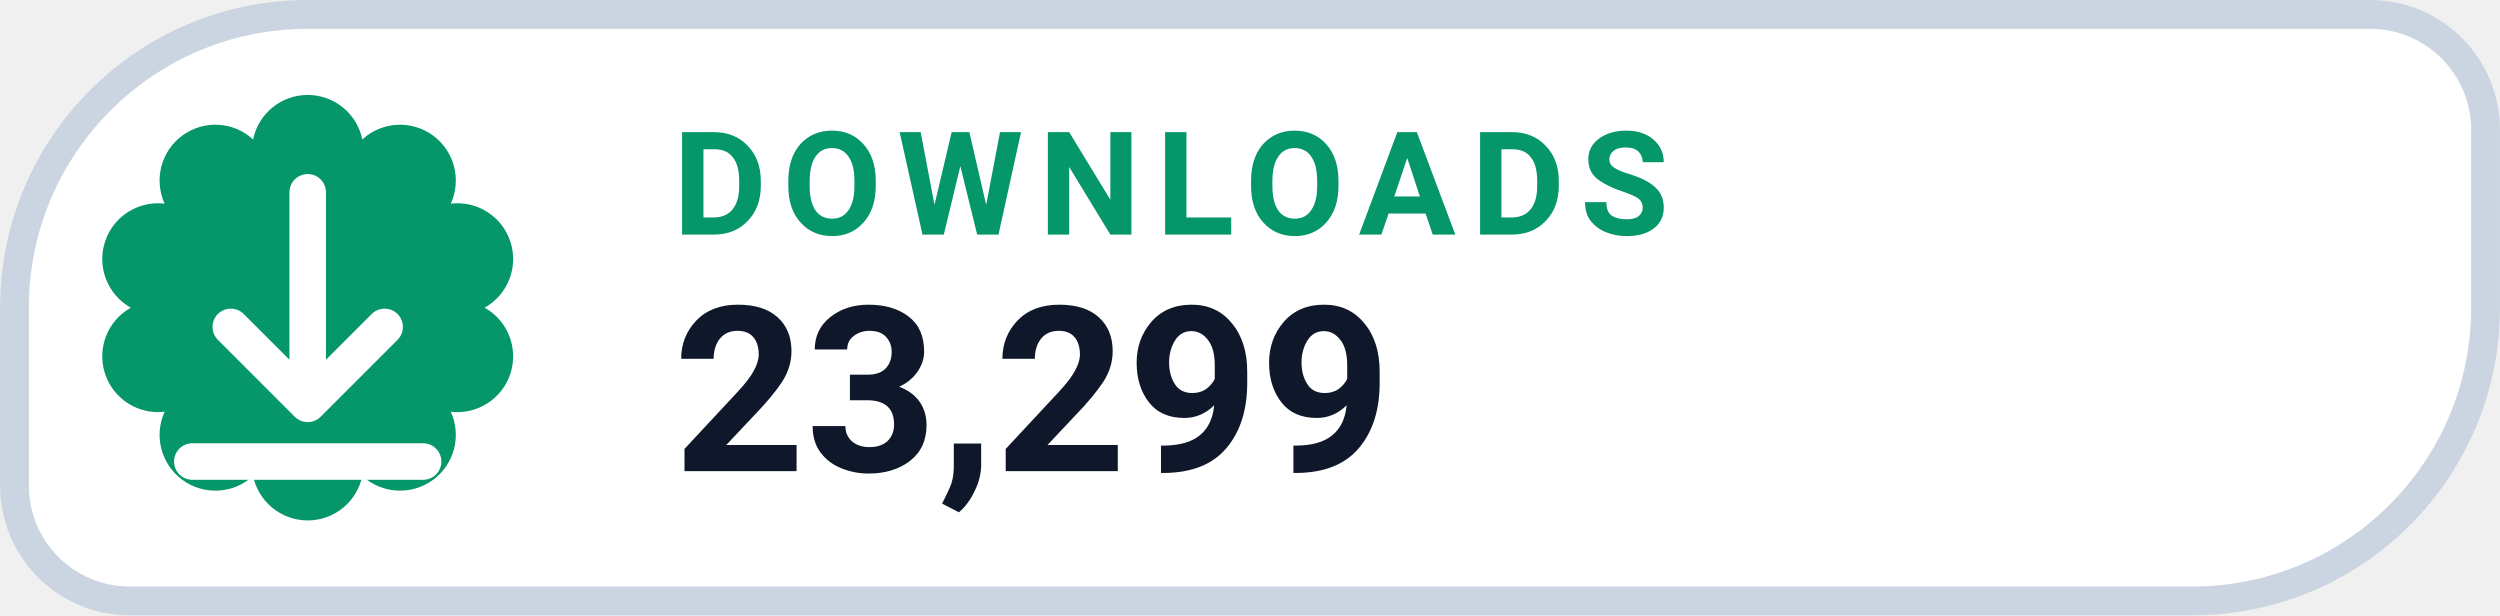
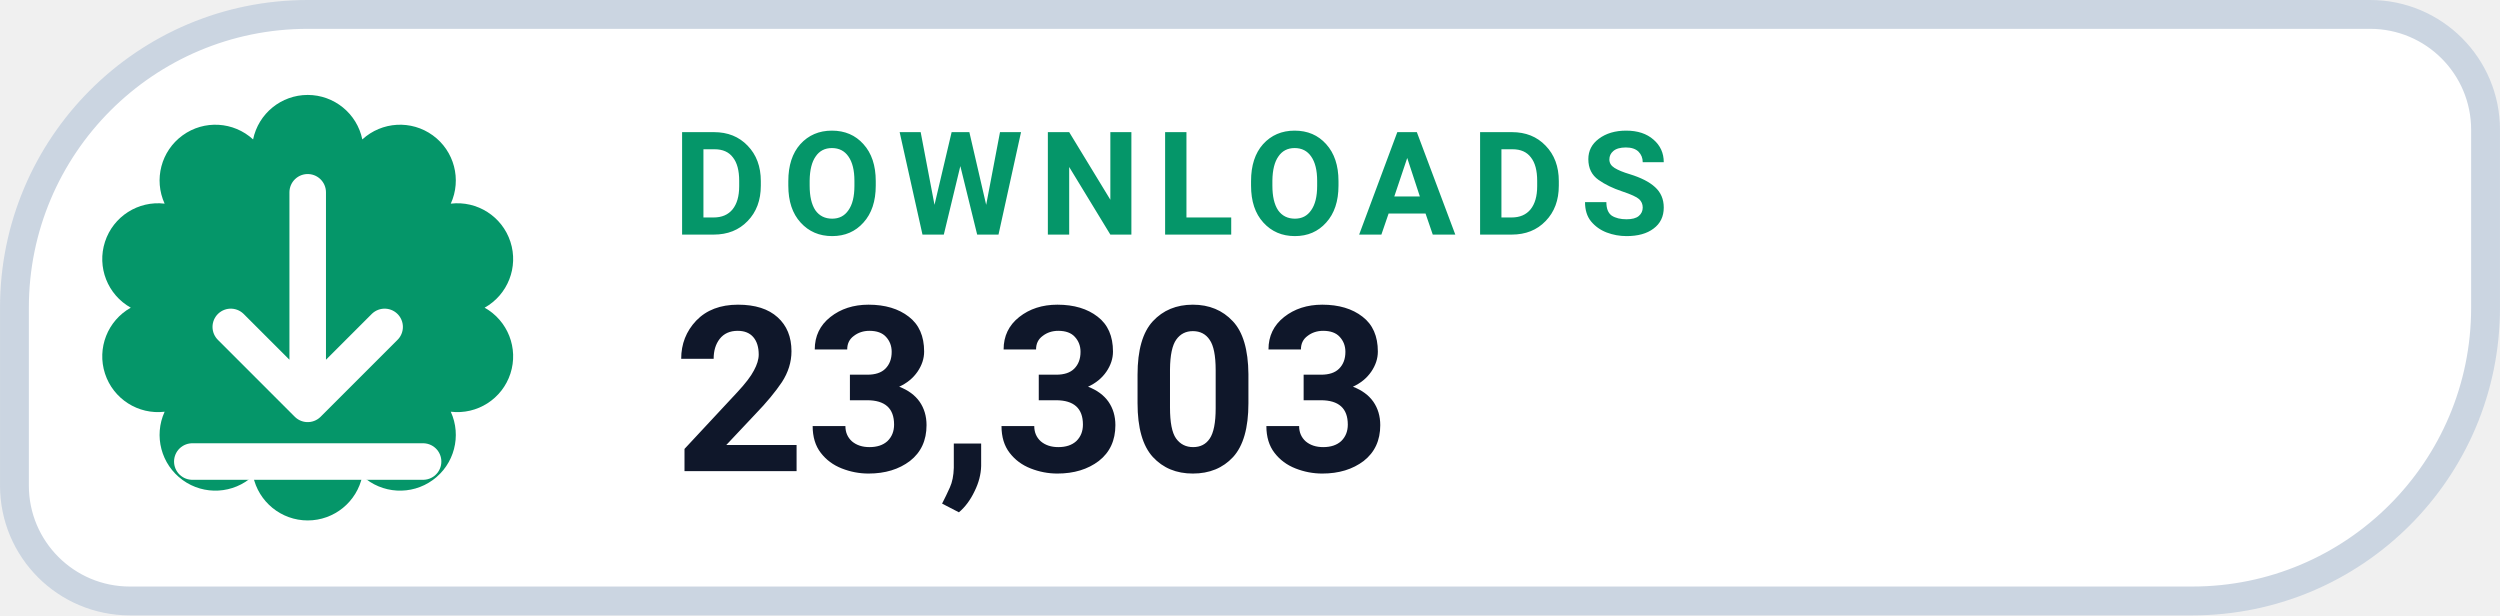
- <svg xmlns="http://www.w3.org/2000/svg" width="126" height="31.015" viewBox="0 0 130 32" role="img" aria-label="DOWNLOADS 23,299">
+ <svg xmlns="http://www.w3.org/2000/svg" width="126" height="31.015" viewBox="0 0 130 32" role="img" aria-label="DOWNLOADS 23,303">
  <path d="M 16.00 0.75 H 123.25 A 6.00 6.00 0 0 1 129.25 6.75 V 16.00 A 15.25 15.25 0 0 1 114.00 31.25 H 6.75 A 6.00 6.00 0 0 1 0.75 25.25 V 16.00 A 15.25 15.25 0 0 1 16.00 0.75 Z" fill="#FFFFFF" stroke="#CBD5E1" stroke-width="1.5" />
  <path d="M 13.16 7.25 A 2.90 2.90 0 0 1 18.84 7.25 A 2.90 2.90 0 0 1 23.44 10.59 A 2.90 2.90 0 0 1 25.20 16.00 A 2.90 2.90 0 0 1 23.44 21.41 A 2.90 2.90 0 0 1 18.84 24.75 A 2.90 2.90 0 0 1 13.16 24.75 A 2.90 2.90 0 0 1 8.56 21.41 A 2.90 2.90 0 0 1 6.80 16.00 A 2.90 2.90 0 0 1 8.56 10.59 A 2.90 2.90 0 0 1 13.16 7.25 Z" fill="#059669" />
  <g transform="translate(16 16)" style="color:#FFFFFF;">
    <path d="M0 -6 v11 m0 0 l4 -4 m-4 4 l-4 -4 M-6 8 h12" fill="none" stroke="currentColor" stroke-width="1.9" stroke-linecap="round" stroke-linejoin="round" />
  </g>
  <text x="35" y="12.2" fill="#059669" font-family="-apple-system,BlinkMacSystemFont,'Segoe UI',Roboto,Helvetica,Arial,sans-serif" font-size="7.5" font-weight="700" letter-spacing=".8">DOWNLOADS</text>
-   <text x="35" y="24.5" fill="#0F172A" font-family="-apple-system,BlinkMacSystemFont,'Segoe UI',Roboto,Helvetica,Arial,sans-serif" font-size="12" font-weight="750">23,299</text>
+   <text x="35" y="24.5" fill="#0F172A" font-family="-apple-system,BlinkMacSystemFont,'Segoe UI',Roboto,Helvetica,Arial,sans-serif" font-size="12" font-weight="750">23,303</text>
</svg>
